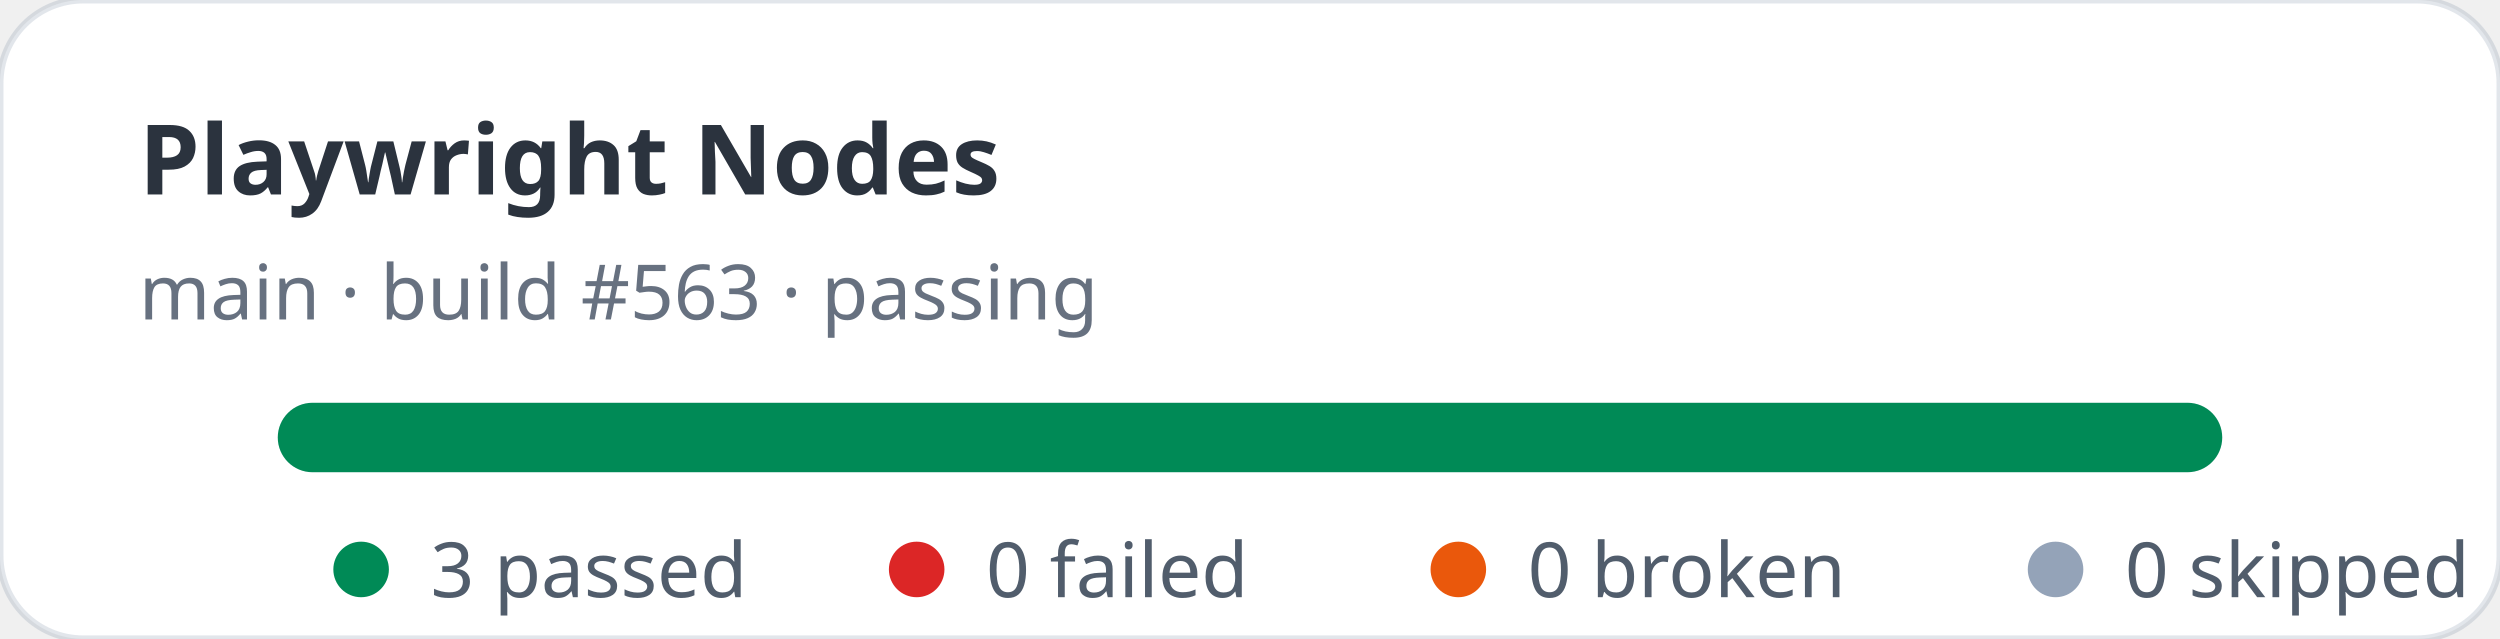
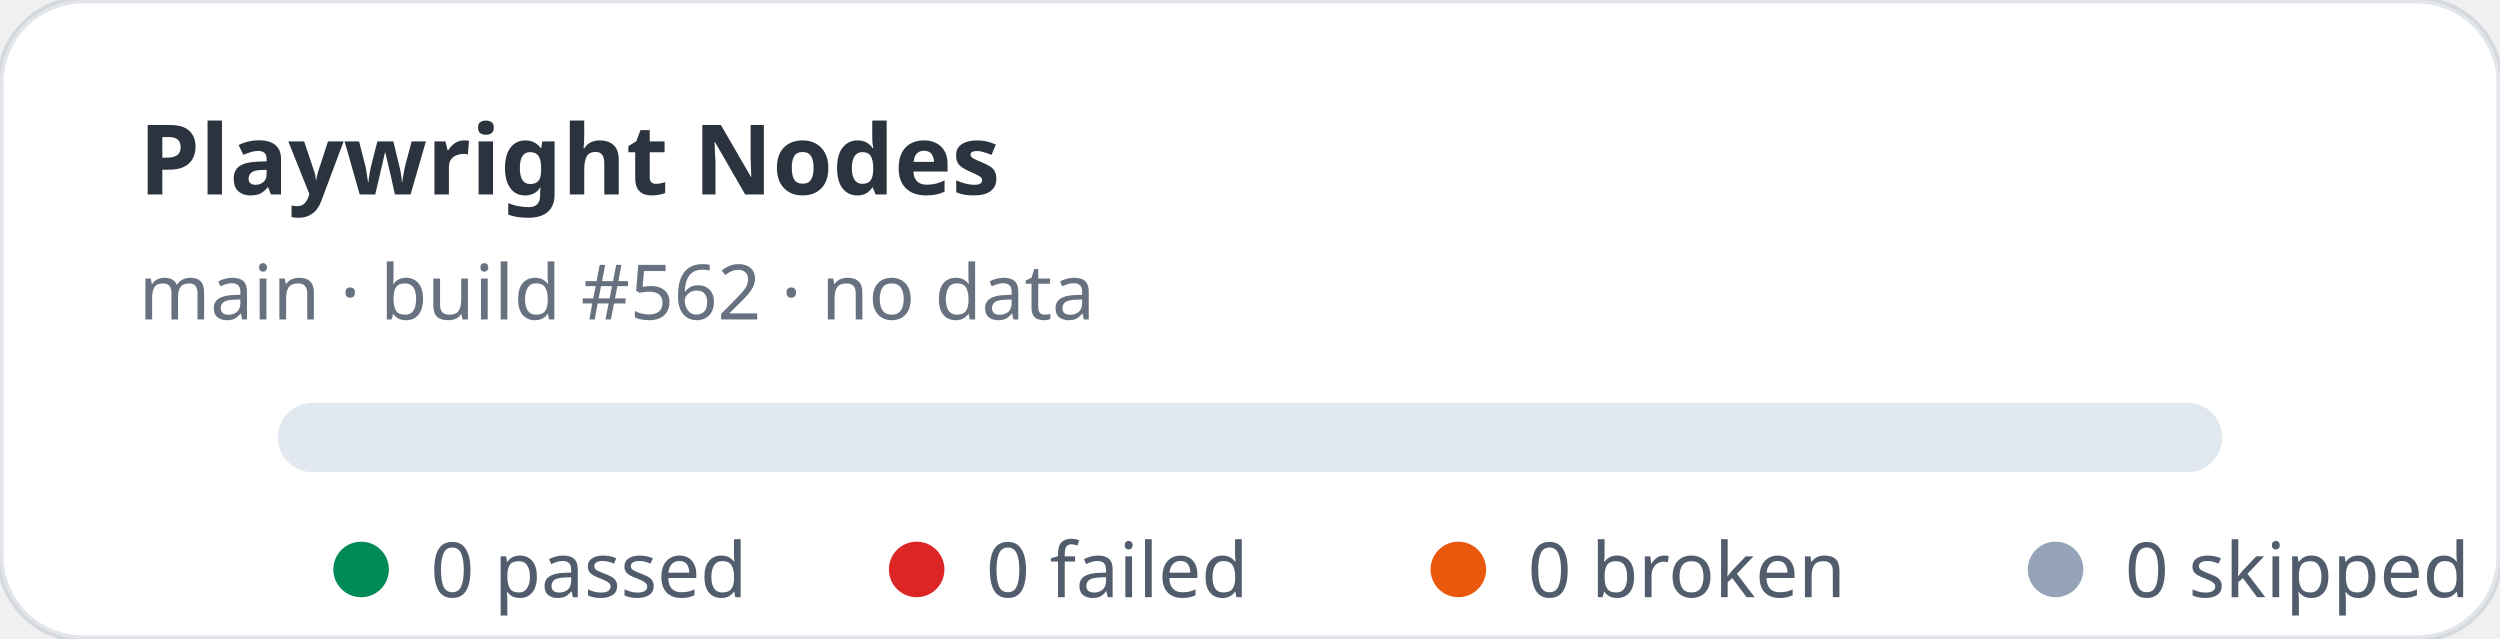
- <svg xmlns="http://www.w3.org/2000/svg" width="360" height="92" viewBox="0 0 360 92" role="img" aria-label="Playwright Nodes stats: 3 passed, 0 failed">
+ <svg xmlns="http://www.w3.org/2000/svg" width="360" height="92" viewBox="0 0 360 92" role="img" aria-label="Playwright Nodes stats: 0 passed, 0 failed">
  <rect width="360" height="92" rx="12" fill="#ffffff" stroke="rgba(11,48,86,0.12)" />
  <text x="20" y="28" fill="rgba(1,10,24,0.83)" font-family="ui-sans-serif,system-ui,sans-serif" font-size="14" font-weight="700">Playwright Nodes</text>
-   <text x="20" y="46" fill="rgba(2,19,44,0.6)" font-family="ui-sans-serif,system-ui,sans-serif" font-size="11">main · build #563 · passing</text>
+   <text x="20" y="46" fill="rgba(2,19,44,0.6)" font-family="ui-sans-serif,system-ui,sans-serif" font-size="11">main · build #562 · no data</text>
  <rect x="40" y="58" width="280" height="10" rx="5" fill="#e2e8f0" />
-   <rect x="40" y="58" width="280" height="10" rx="5" fill="#008a56" />
  <g font-family="ui-sans-serif,system-ui,sans-serif" font-size="11" fill="rgba(1,18,40,0.68)">
    <circle cx="52" cy="82" r="4" fill="#008a56" />
-     <text x="62" y="86">3 passed</text>
+     <text x="62" y="86">0 passed</text>
    <circle cx="132" cy="82" r="4" fill="#dc2626" />
    <text x="142" y="86">0 failed</text>
    <circle cx="210" cy="82" r="4" fill="#ea580c" />
    <text x="220" y="86">0 broken</text>
    <circle cx="296" cy="82" r="4" fill="#94a3b8" />
    <text x="306" y="86">0 skipped</text>
  </g>
</svg>
